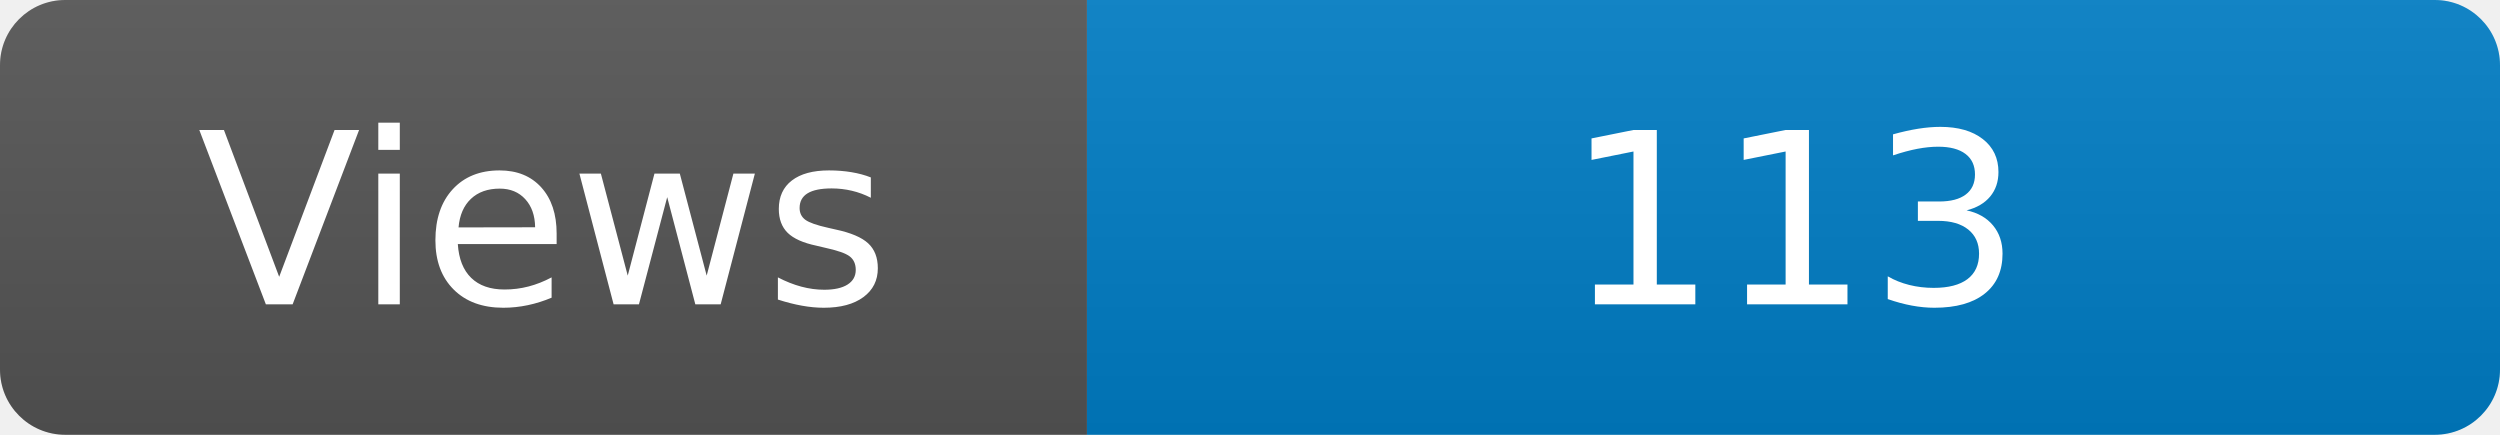
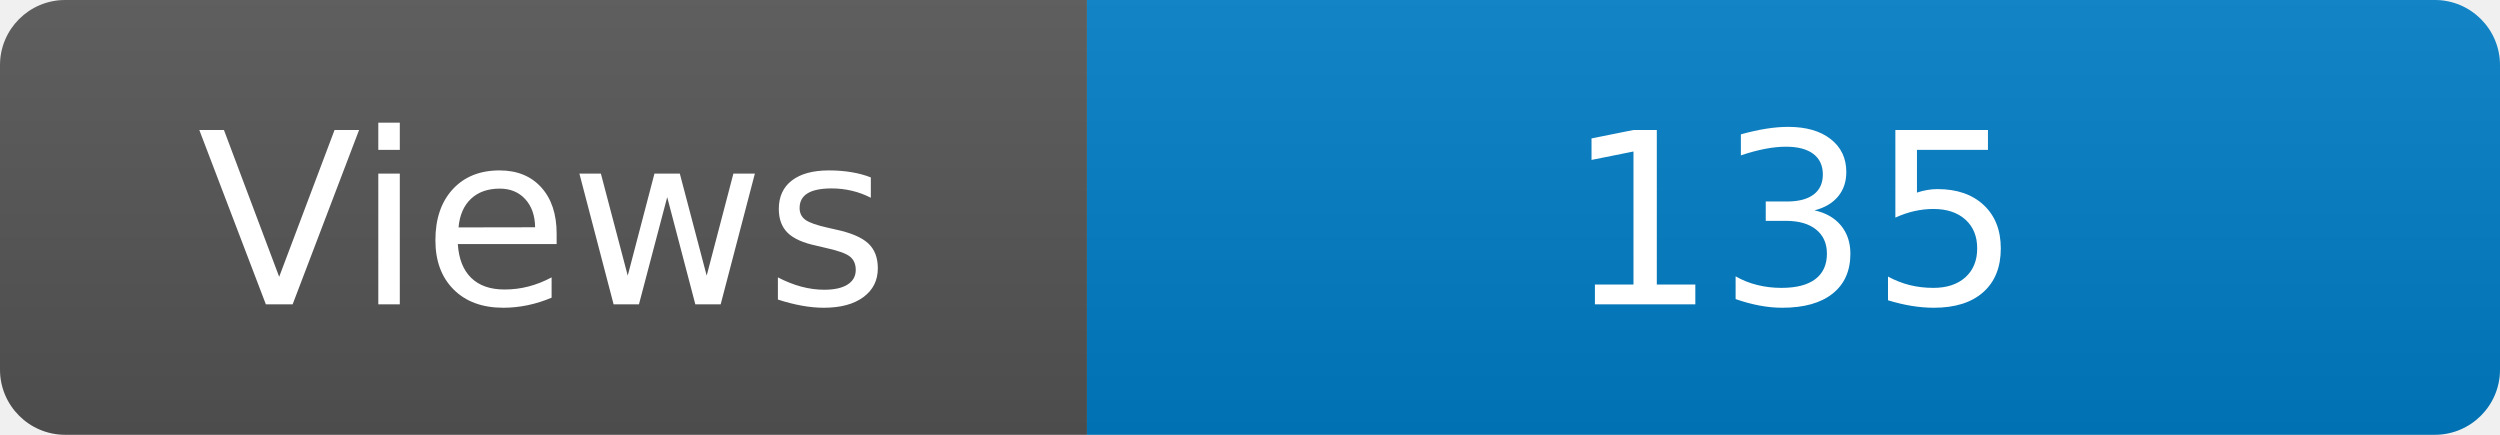
<svg xmlns="http://www.w3.org/2000/svg" width="115" height="20" role="img" aria-label="Maintained?: yes">
  <linearGradient id="s" x2="0" y2="100%">
    <stop offset="0" stop-color="#bbb" stop-opacity=".1" />
    <stop offset="1" stop-opacity=".1" />
  </linearGradient>
  <clipPath id="r">
    <rect width="115" height="20" rx="3" fill="#fff" />
  </clipPath>
  <g clip-path="url(#r)">
    <rect width="50" height="20" fill="#555" />
    <rect x="50" width="160" height="20" fill="#007ec6" />
    <rect width="115" height="20" fill="url(#s)" />
  </g>
  <g fill="#fff" text-anchor="middle" font-family="Verdana,Geneva,DejaVu Sans,sans-serif" font-size="110">
    <text x="250" y="140" transform="scale(.1)" fill="#fff">Views</text>
-     <text x="825" y="140" transform="scale(.1)" fill="#fff">113</text>
+     <text x="825" y="140" transform="scale(.1)" fill="#fff">135</text>
  </g>
</svg>
